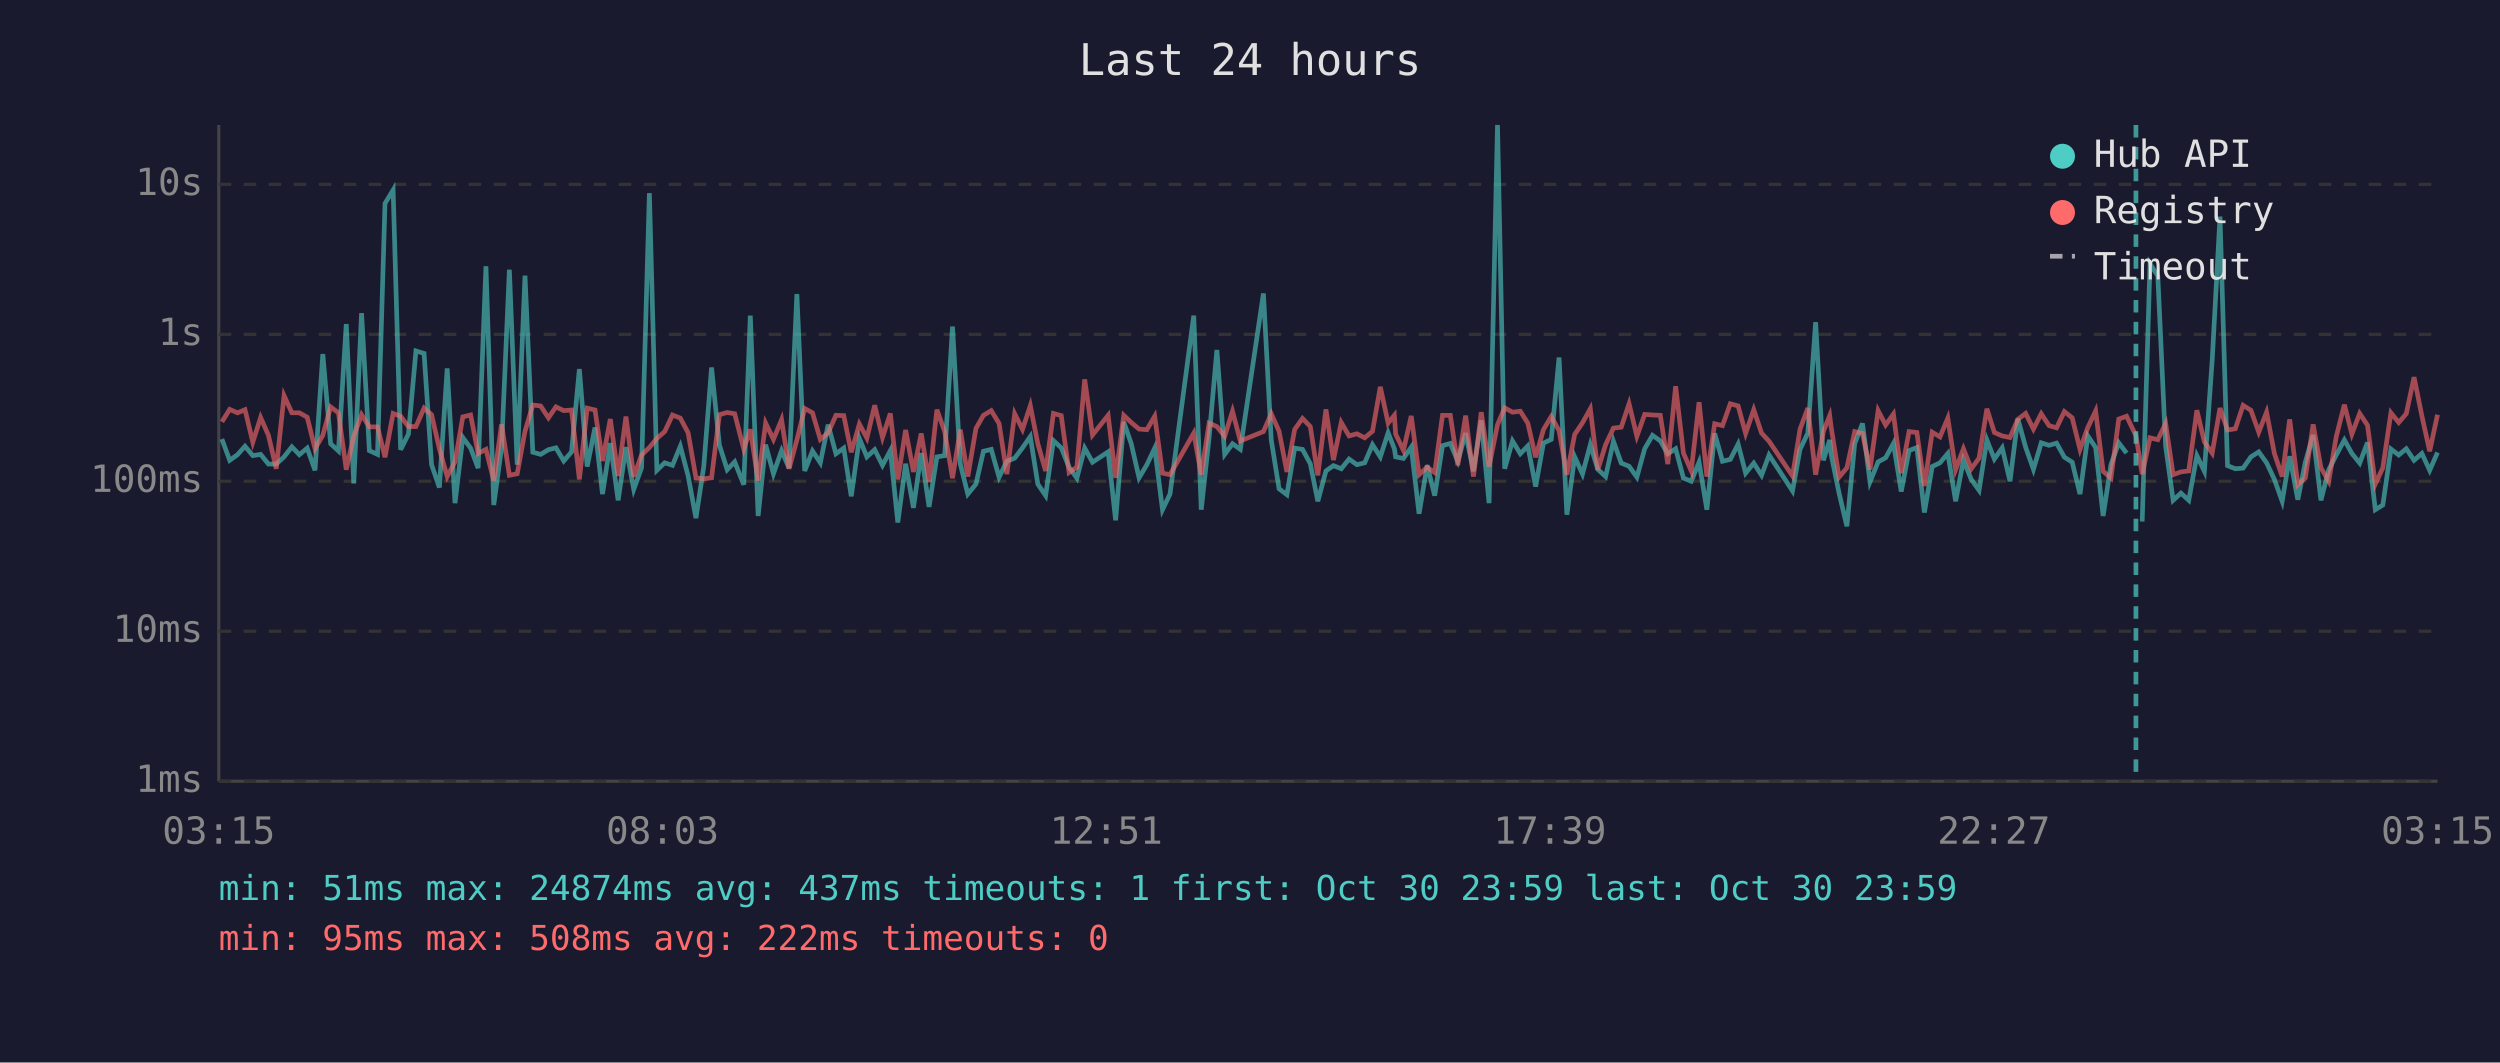
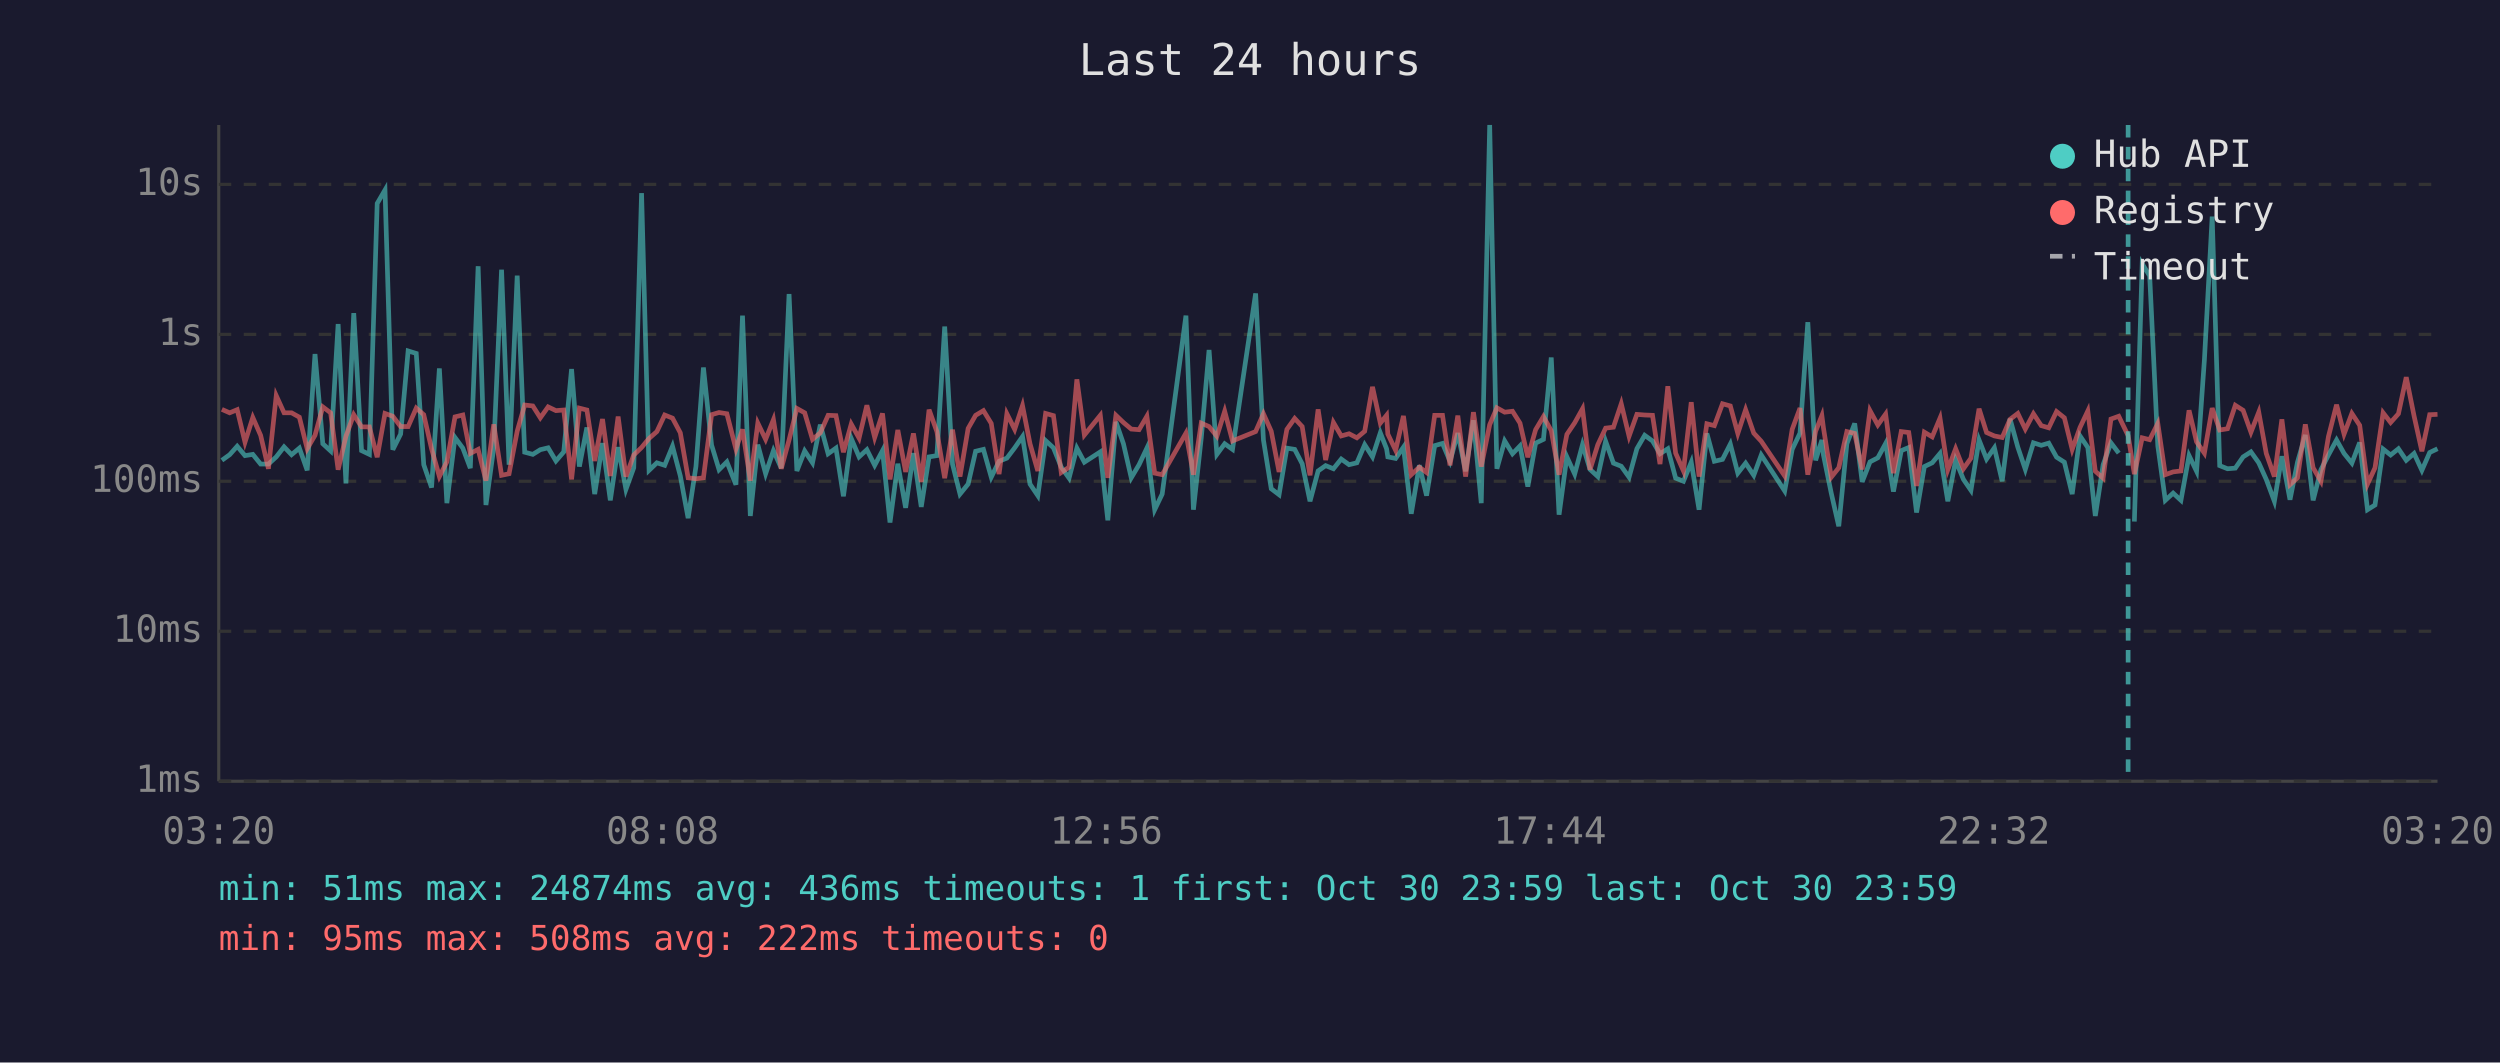
<svg xmlns="http://www.w3.org/2000/svg" viewBox="0 0 800 340" font-family="monospace" font-size="12">
  <rect width="800" height="340" fill="#1a1a2e" />
  <text x="400" y="24" fill="#e0e0e0" font-size="14" text-anchor="middle">Last 24 hours</text>
  <line x1="70" y1="40" x2="70" y2="250" stroke="#444" stroke-width="1" />
  <line x1="70" y1="250" x2="780" y2="250" stroke="#444" stroke-width="1" />
  <line x1="70" y1="250" x2="780" y2="250" stroke="#333" stroke-width="1" stroke-dasharray="4" />
  <text x="65" y="250" fill="#888" text-anchor="end" dominant-baseline="middle">1ms</text>
  <line x1="70" y1="202" x2="780" y2="202" stroke="#333" stroke-width="1" stroke-dasharray="4" />
  <text x="65" y="202" fill="#888" text-anchor="end" dominant-baseline="middle">10ms</text>
  <line x1="70" y1="154" x2="780" y2="154" stroke="#333" stroke-width="1" stroke-dasharray="4" />
  <text x="65" y="154" fill="#888" text-anchor="end" dominant-baseline="middle">100ms</text>
  <line x1="70" y1="107" x2="780" y2="107" stroke="#333" stroke-width="1" stroke-dasharray="4" />
  <text x="65" y="107" fill="#888" text-anchor="end" dominant-baseline="middle">1s</text>
  <line x1="70" y1="59" x2="780" y2="59" stroke="#333" stroke-width="1" stroke-dasharray="4" />
  <text x="65" y="59" fill="#888" text-anchor="end" dominant-baseline="middle">10s</text>
-   <text x="70" y="270" fill="#888" text-anchor="middle">03:15</text>
-   <text x="212" y="270" fill="#888" text-anchor="middle">08:03</text>
-   <text x="354" y="270" fill="#888" text-anchor="middle">12:51</text>
-   <text x="496" y="270" fill="#888" text-anchor="middle">17:39</text>
-   <text x="638" y="270" fill="#888" text-anchor="middle">22:27</text>
-   <text x="780" y="270" fill="#888" text-anchor="middle">03:15</text>
-   <polyline points="71.0,140.5 73.5,147.3 76.0,145.5 78.4,142.8 80.9,145.8 83.4,145.4 85.9,148.5 88.4,148.5 90.9,146.2 93.4,143.0 95.8,145.5 98.3,143.4 100.8,150.5 103.3,113.3 105.8,142.0 108.3,144.3 110.8,103.7 113.2,154.7 115.7,100.2 118.2,144.2 120.8,145.4 123.2,65.1 125.8,60.8 128.2,143.9 130.7,138.9 133.1,112.3 135.7,113.1 138.1,148.7 140.6,156.0 143.1,117.9 145.6,161.0 148.1,140.0 150.6,143.4 153.0,149.8 155.5,85.2 158.0,161.6 160.5,143.3 163.0,86.3 165.5,148.7 168.0,88.2 170.5,144.7 173.0,145.4 175.5,143.9 177.9,143.3 180.4,147.5 182.9,144.6 185.4,118.1 187.9,149.3 190.4,136.8 192.8,158.1 195.3,141.8 197.8,160.1 200.3,143.1 202.8,156.6 205.3,149.7 207.8,61.8 210.2,150.5 212.7,148.1 215.2,148.9 217.7,142.8 220.2,152.3 222.7,165.8 225.2,149.3 227.7,117.6 230.2,142.4 232.7,150.3 235.1,147.8 238.0,155.1 240.1,101.0 242.6,165.1 245.0,142.3 247.5,151.6 250.1,144.2 252.5,149.8 255.0,94.1 257.5,150.7 260.0,144.3 262.5,148.1 265.0,135.9 267.5,145.2 270.0,143.4 272.4,158.8 275.0,140.3 277.4,146.2 279.9,143.9 282.4,148.9 284.9,144.2 287.3,167.2 289.8,148.4 292.3,162.5 294.8,145.0 297.3,162.2 299.8,146.2 302.3,145.8 304.8,104.5 307.3,148.5 309.7,158.1 312.3,154.9 314.7,144.4 317.2,143.8 319.7,152.7 322.2,147.6 324.7,146.6 327.2,143.3 329.7,139.7 332.1,154.9 334.6,158.6 337.1,141.0 339.6,143.3 342.1,149.5 344.6,153.0 347.1,143.4 349.6,147.9 354.6,144.6 357.0,166.5 359.6,135.0 362.0,142.0 364.5,152.9 367.0,148.7 369.5,143.4 372.0,163.1 374.4,158.1 382.0,101.0 384.4,163.1 386.9,140.2 389.4,112.0 391.9,145.4 394.4,142.0 396.9,143.8 404.3,93.9 406.8,140.8 409.3,156.4 411.8,158.3 414.3,143.4 416.8,143.8 419.3,148.4 421.7,160.4 424.3,150.7 426.7,149.0 429.2,150.0 431.7,146.9 434.2,148.7 436.7,148.1 439.2,142.3 441.7,146.2 444.2,138.5 446.2,143.6 446.6,146.2 449.1,146.7 451.6,143.1 454.1,164.4 456.7,148.9 459.1,158.6 461.6,142.6 464.1,141.9 466.5,147.6 469.0,138.6 471.5,150.8 474.0,134.5 476.5,161.0 479.2,40.0 481.5,150.0 484.0,141.1 486.5,145.2 488.9,142.7 491.4,155.7 493.9,141.8 496.4,140.6 498.9,114.4 501.4,164.7 503.9,146.2 506.4,151.7 508.9,142.3 511.3,150.2 513.8,152.5 516.3,141.2 518.8,148.2 521.3,149.2 523.8,152.7 526.3,143.6 528.8,139.3 531.3,141.1 533.7,145.2 536.2,143.6 538.7,153.0 541.2,154.0 543.7,147.9 546.2,163.1 548.7,138.7 551.2,147.6 553.7,147.0 556.2,142.1 558.6,151.4 561.2,148.2 563.7,152.1 566.1,145.6 573.6,157.1 576.0,143.8 578.5,138.6 581.0,103.1 583.5,147.3 585.5,140.8 586.0,145.6 588.5,157.8 591.0,168.4 593.5,142.0 596.0,135.5 598.4,154.2 601.0,147.8 603.4,146.5 605.9,141.9 608.4,157.3 610.9,144.2 613.4,143.2 615.8,164.0 618.3,149.3 620.8,148.1 623.3,145.1 625.8,160.4 628.3,147.3 630.8,153.4 633.3,156.9 635.8,140.8 638.2,146.9 640.7,143.3 643.2,154.0 645.7,134.0 648.2,143.1 650.7,150.2 653.2,141.7 655.7,142.5 658.1,141.8 660.6,146.3 663.1,147.9 665.6,158.1 668.1,139.5 670.6,143.2 673.0,165.1 675.5,148.7 678.0,141.7 680.5,145.0" fill="none" stroke="#4ecdc4" stroke-width="1.5" opacity="0.6" />
-   <polyline points="685.5,166.9 688.0,84.4 690.5,88.3 693.0,142.7 695.4,160.1 697.9,157.8 700.4,160.1 703.0,145.8 705.4,150.8 707.9,115.3 710.4,69.3 712.8,149.0 715.3,150.0 717.8,149.8 720.3,146.2 722.8,144.6 725.3,148.1 727.8,153.4 730.3,160.4 732.7,146.0 735.3,159.9 737.7,147.9 740.2,139.2 742.7,160.1 745.2,150.3 747.6,145.6 750.2,140.8 752.6,145.1 755.1,148.2 757.6,141.6 760.1,163.1 762.5,161.6 765.1,143.7 767.6,145.6 770.0,143.6 772.5,147.3 775.0,145.1 777.5,150.5 780.0,144.8" fill="none" stroke="#4ecdc4" stroke-width="1.5" opacity="0.6" />
-   <polyline points="71.0,135.0 73.5,131.0 76.0,132.1 78.4,131.1 80.9,141.5 83.4,133.6 85.9,139.3 88.4,150.0 90.9,126.6 93.4,132.1 95.8,132.1 98.3,133.5 100.8,143.6 103.3,139.3 105.8,130.2 108.3,132.1 110.8,150.3 113.2,139.6 115.7,132.7 118.2,136.6 120.8,136.6 123.2,146.3 125.8,132.3 128.2,133.2 130.7,136.5 133.1,136.5 135.7,130.6 138.1,132.7 140.6,143.6 143.1,152.5 145.6,147.8 148.1,133.4 150.6,132.8 153.0,145.1 155.5,143.8 158.0,153.8 160.5,135.8 163.0,152.1 165.5,151.6 168.0,138.0 170.5,129.6 173.0,129.9 175.5,133.7 177.9,130.2 180.4,131.4 182.9,131.2 185.4,153.4 187.9,130.6 190.4,131.2 192.8,147.5 195.3,134.1 197.8,152.3 200.3,133.3 202.8,152.5 205.3,145.6 207.8,143.2 210.2,140.3 212.7,138.1 215.2,132.8 217.7,133.8 220.2,138.5 222.7,152.9 225.2,153.2 227.7,152.9 230.2,132.7 232.7,132.0 235.1,132.4 238.0,143.7 240.1,137.4 242.6,153.8 245.0,135.4 247.5,140.6 250.1,134.3 252.5,150.0 255.0,140.8 257.5,130.7 260.0,132.1 262.5,140.6 265.0,138.5 267.5,132.9 270.0,133.0 272.4,144.7 275.0,135.7 277.4,140.2 279.9,129.7 282.4,140.0 284.9,132.3 287.3,153.4 289.8,137.6 292.3,151.0 294.8,138.7 297.3,154.2 299.8,131.1 302.3,138.1 304.8,153.0 307.3,137.5 309.7,152.5 312.3,137.1 314.7,132.9 317.2,131.4 319.7,135.5 322.2,151.7 324.7,132.4 327.2,137.4 329.7,129.8 332.1,142.0 334.6,150.7 337.1,132.3 339.6,133.0 342.1,151.2 344.6,149.5 347.1,121.4 349.6,139.2 354.6,132.9 357.0,152.9 359.6,132.9 362.0,135.2 364.5,137.3 367.0,137.5 369.5,133.2 372.0,151.4 374.4,151.9 382.0,138.6 384.4,151.9 386.9,135.4 389.4,136.5 391.9,139.6 394.4,131.6 396.9,141.1 404.3,138.1 406.8,132.4 409.3,138.0 411.8,151.0 414.3,137.4 416.8,133.9 419.3,136.5 421.7,152.1 424.3,131.0 426.7,147.2 429.2,135.2 431.7,139.5 434.2,138.8 436.7,140.1 439.2,138.0 441.7,123.8 444.2,135.4 446.2,132.9 446.6,138.9 449.1,144.1 451.6,133.1 454.1,151.9 456.7,149.5 459.1,151.2 461.6,132.9 464.1,132.9 466.5,148.9 469.0,133.0 471.5,152.5 474.0,131.9 476.5,149.3 479.2,135.9 481.5,130.5 484.0,131.9 486.5,131.6 488.9,135.4 491.4,146.3 493.9,137.5 496.4,133.3 498.9,137.8 501.4,151.9 503.9,139.0 506.4,135.3 508.9,130.8 511.3,150.3 513.8,142.3 516.3,137.0 518.8,136.7 521.3,129.2 523.8,139.6 526.3,132.6 528.8,132.8 531.3,132.9 533.7,148.5 536.2,123.6 538.7,145.0 541.2,150.7 543.7,128.7 546.2,152.5 548.7,135.6 551.2,136.2 553.7,129.2 556.2,129.9 558.6,138.7 561.2,131.1 563.7,138.6 566.1,141.2 573.6,152.3 576.0,137.4 578.5,130.6 581.0,151.9 583.5,138.0 585.5,133.0 586.0,136.9 588.5,152.7 591.0,149.7 593.5,138.1 596.0,138.7 598.4,150.2 601.0,131.4 603.4,136.0 605.9,132.5 608.4,151.4 610.9,138.1 613.4,138.4 615.8,155.5 618.3,138.3 620.8,139.8 623.3,133.8 625.8,150.3 628.3,143.6 630.8,150.0 633.3,146.6 635.8,130.8 638.2,138.4 640.7,139.5 643.2,140.0 645.7,134.2 648.2,132.3 650.7,137.3 653.2,132.4 655.7,136.2 658.1,136.9 660.6,131.7 663.1,133.7 665.6,143.8 668.1,136.8 670.6,131.5 673.0,150.8 675.5,153.0 678.0,134.1 680.5,133.2 683.5,139.4 685.5,151.7 688.0,140.1 690.5,140.7 693.0,135.5 695.4,151.9 697.9,151.0 700.4,150.7 703.0,131.3 705.4,141.4 707.9,145.0 710.4,130.6 712.8,137.6 715.3,137.2 717.8,129.7 720.3,131.3 722.8,138.3 725.3,131.9 727.8,145.1 730.3,152.5 732.7,134.2 735.3,155.1 737.7,152.9 740.2,135.8 742.7,149.7 745.2,154.0 747.6,139.7 750.2,129.5 752.6,138.9 755.1,132.3 757.6,136.1 760.1,154.9 762.5,149.7 765.1,132.1 767.6,135.2 770.0,132.4 772.5,120.7 775.0,133.1 777.5,144.4 780.0,132.7" fill="none" stroke="#ff6b6b" stroke-width="1.5" opacity="0.6" />
-   <line x1="683.5" y1="40" x2="683.5" y2="250" stroke="#4ecdc4" stroke-width="1.5" stroke-dasharray="4,3" opacity="0.7" />
+   <text x="70" y="270" fill="#888" text-anchor="middle">03:20</text>
+   <text x="212" y="270" fill="#888" text-anchor="middle">08:08</text>
+   <text x="354" y="270" fill="#888" text-anchor="middle">12:56</text>
+   <text x="496" y="270" fill="#888" text-anchor="middle">17:44</text>
+   <text x="638" y="270" fill="#888" text-anchor="middle">22:32</text>
+   <text x="780" y="270" fill="#888" text-anchor="middle">03:20</text>
+   <polyline points="71.0,147.3 73.5,145.5 75.9,142.8 78.4,145.8 80.9,145.4 83.4,148.5 85.9,148.5 88.4,146.2 90.9,143.0 93.3,145.5 95.8,143.4 98.3,150.5 100.8,113.3 103.3,142.0 105.8,144.3 108.2,103.7 110.7,154.7 113.2,100.2 115.7,144.2 118.2,145.4 120.7,65.1 123.2,60.8 125.7,143.9 128.2,138.9 130.6,112.3 133.2,113.1 135.6,148.7 138.1,156.0 140.6,117.9 143.0,161.0 145.6,140.0 148.1,143.4 150.5,149.8 153.0,85.2 155.5,161.6 158.0,143.3 160.5,86.3 162.9,148.7 165.5,88.2 167.9,144.7 170.5,145.4 172.9,143.9 175.4,143.3 177.9,147.5 180.4,144.6 182.9,118.1 185.4,149.3 187.8,136.8 190.3,158.1 192.8,141.8 195.3,160.1 197.8,143.1 200.3,156.6 202.8,149.7 205.3,61.8 207.7,150.5 210.2,148.1 212.7,148.9 215.2,142.8 217.7,152.3 220.2,165.8 222.7,149.3 225.1,117.6 227.7,142.4 230.1,150.3 232.6,147.8 235.5,155.1 237.6,101.0 240.1,165.1 242.5,142.3 245.0,151.6 247.5,144.2 250.0,149.8 252.5,94.1 255.0,150.7 257.5,144.3 260.0,148.1 262.5,135.9 265.0,145.2 267.5,143.4 269.9,158.8 272.4,140.3 274.9,146.2 277.4,143.9 279.9,148.9 282.4,144.2 284.8,167.2 287.3,148.4 289.8,162.5 292.3,145.0 294.8,162.2 297.3,146.2 299.8,145.8 302.3,104.5 304.8,148.5 307.2,158.1 309.8,154.9 312.2,144.4 314.7,143.8 317.2,152.7 319.7,147.6 322.2,146.6 324.7,143.3 327.2,139.7 329.6,154.9 332.1,158.6 334.6,141.0 337.1,143.3 339.6,149.5 342.1,153.0 344.6,143.4 347.0,147.9 352.1,144.6 354.5,166.5 357.1,135.0 359.5,142.0 362.0,152.9 364.5,148.7 367.0,143.4 369.5,163.1 371.9,158.1 379.5,101.0 381.9,163.1 384.4,140.2 386.9,112.0 389.4,145.4 391.9,142.0 394.4,143.8 401.8,93.9 404.3,140.8 406.8,156.4 409.3,158.3 411.8,143.4 414.3,143.8 416.7,148.4 419.2,160.4 421.8,150.7 424.2,149.0 426.7,150.0 429.2,146.9 431.7,148.7 434.2,148.1 436.7,142.3 439.2,146.2 441.7,138.5 443.7,143.6 444.1,146.2 446.6,146.7 449.1,143.1 451.6,164.4 454.2,148.9 456.5,158.6 459.1,142.6 461.6,141.9 464.0,147.6 466.5,138.6 469.0,150.8 471.5,134.5 474.0,161.0 476.7,40.0 479.0,150.0 481.5,141.1 484.0,145.2 486.4,142.7 488.9,155.7 491.4,141.8 493.9,140.6 496.4,114.4 498.9,164.7 501.4,146.2 503.9,151.7 506.4,142.3 508.8,150.2 511.3,152.5 513.8,141.2 516.3,148.2 518.8,149.2 521.3,152.7 523.8,143.6 526.3,139.3 528.8,141.1 531.2,145.2 533.7,143.6 536.2,153.0 538.7,154.0 541.2,147.9 543.7,163.1 546.2,138.7 548.6,147.6 551.2,147.0 553.7,142.1 556.1,151.4 558.6,148.2 561.2,152.1 563.6,145.6 571.1,157.1 573.5,143.8 576.0,138.6 578.5,103.1 581.0,147.3 583.0,140.8 583.5,145.6 586.0,157.8 588.4,168.4 591.0,142.0 593.5,135.5 595.9,154.2 598.4,147.8 600.9,146.5 603.4,141.9 605.9,157.3 608.4,144.2 610.8,143.2 613.3,164.0 615.8,149.3 618.3,148.1 620.8,145.1 623.3,160.4 625.8,147.3 628.3,153.4 630.7,156.9 633.3,140.8 635.7,146.9 638.2,143.3 640.7,154.0 643.2,134.0 645.7,143.1 648.1,150.2 650.7,141.7 653.2,142.5 655.6,141.8 658.1,146.3 660.6,147.9 663.1,158.1 665.6,139.5 668.1,143.2 670.5,165.1 673.0,148.7 675.5,141.7 678.0,145.0" fill="none" stroke="#4ecdc4" stroke-width="1.5" opacity="0.6" />
+   <polyline points="683.0,166.9 685.5,84.4 687.9,88.3 690.5,142.7 692.9,160.1 695.4,157.8 697.9,160.1 700.5,145.8 702.9,150.8 705.4,115.3 707.9,69.3 710.3,149.0 712.8,150.0 715.3,149.8 717.8,146.2 720.3,144.6 722.8,148.1 725.2,153.4 727.8,160.4 730.2,146.0 732.8,159.9 735.2,147.9 737.7,139.2 740.2,160.1 742.7,150.3 745.1,145.6 747.7,140.8 750.1,145.1 752.6,148.2 755.1,141.6 757.6,163.1 760.0,161.6 762.6,143.7 765.0,145.6 767.5,143.6 770.0,147.3 772.5,145.1 775.0,150.5 777.5,144.8 780.0,143.6" fill="none" stroke="#4ecdc4" stroke-width="1.5" opacity="0.6" />
+   <polyline points="71.0,131.0 73.5,132.1 75.9,131.1 78.4,141.5 80.9,133.6 83.4,139.3 85.9,150.0 88.4,126.6 90.9,132.1 93.3,132.1 95.8,133.5 98.3,143.6 100.8,139.3 103.3,130.2 105.8,132.1 108.2,150.3 110.7,139.6 113.2,132.7 115.7,136.6 118.2,136.6 120.7,146.3 123.2,132.3 125.7,133.2 128.2,136.5 130.6,136.5 133.2,130.6 135.6,132.7 138.1,143.6 140.6,152.5 143.0,147.8 145.6,133.4 148.1,132.8 150.5,145.1 153.0,143.8 155.5,153.8 158.0,135.8 160.5,152.1 162.9,151.6 165.5,138.0 167.9,129.6 170.5,129.9 172.9,133.7 175.4,130.2 177.9,131.4 180.4,131.2 182.9,153.4 185.4,130.6 187.8,131.2 190.3,147.5 192.8,134.1 195.3,152.3 197.8,133.3 200.3,152.5 202.8,145.6 205.3,143.2 207.7,140.3 210.2,138.1 212.7,132.8 215.2,133.8 217.7,138.5 220.2,152.9 222.7,153.2 225.1,152.9 227.7,132.7 230.1,132.0 232.6,132.4 235.5,143.7 237.6,137.4 240.1,153.8 242.5,135.4 245.0,140.6 247.5,134.3 250.0,150.0 252.5,140.8 255.0,130.7 257.5,132.1 260.0,140.6 262.5,138.5 265.0,132.9 267.5,133.0 269.9,144.7 272.4,135.7 274.9,140.2 277.4,129.7 279.9,140.0 282.4,132.3 284.8,153.4 287.3,137.6 289.8,151.0 292.3,138.7 294.8,154.2 297.3,131.1 299.8,138.1 302.3,153.0 304.8,137.5 307.2,152.5 309.8,137.1 312.2,132.9 314.7,131.4 317.2,135.5 319.7,151.7 322.2,132.4 324.7,137.4 327.2,129.8 329.6,142.0 332.1,150.7 334.6,132.3 337.1,133.0 339.6,151.2 342.1,149.5 344.6,121.4 347.0,139.2 352.1,132.9 354.5,152.9 357.1,132.9 359.5,135.2 362.0,137.3 364.5,137.5 367.0,133.2 369.5,151.4 371.9,151.9 379.5,138.6 381.9,151.9 384.4,135.4 386.9,136.5 389.4,139.6 391.9,131.6 394.4,141.1 401.8,138.1 404.3,132.4 406.8,138.0 409.3,151.0 411.8,137.4 414.3,133.9 416.7,136.5 419.2,152.1 421.8,131.0 424.2,147.2 426.7,135.2 429.2,139.5 431.7,138.8 434.2,140.1 436.7,138.0 439.2,123.8 441.7,135.4 443.7,132.9 444.1,138.9 446.6,144.1 449.1,133.1 451.6,151.9 454.2,149.5 456.5,151.2 459.1,132.9 461.6,132.9 464.0,148.9 466.5,133.0 469.0,152.5 471.5,131.9 474.0,149.3 476.7,135.9 479.0,130.5 481.5,131.9 484.0,131.6 486.4,135.4 488.9,146.3 491.4,137.5 493.9,133.3 496.4,137.8 498.9,151.9 501.4,139.0 503.9,135.3 506.4,130.8 508.8,150.3 511.3,142.3 513.8,137.0 516.3,136.7 518.8,129.2 521.3,139.6 523.8,132.6 526.3,132.8 528.8,132.9 531.2,148.5 533.7,123.6 536.2,145.0 538.7,150.7 541.2,128.7 543.7,152.5 546.2,135.6 548.6,136.2 551.2,129.2 553.7,129.9 556.1,138.7 558.6,131.1 561.2,138.6 563.6,141.2 571.1,152.3 573.5,137.4 576.0,130.6 578.5,151.9 581.0,138.0 583.0,133.0 583.5,136.9 586.0,152.7 588.4,149.7 591.0,138.1 593.5,138.7 595.9,150.2 598.4,131.4 600.9,136.0 603.4,132.5 605.9,151.4 608.4,138.1 610.8,138.4 613.3,155.5 615.8,138.3 618.3,139.8 620.8,133.8 623.3,150.3 625.8,143.6 628.3,150.0 630.7,146.6 633.3,130.8 635.7,138.4 638.2,139.5 640.7,140.0 643.2,134.2 645.7,132.3 648.1,137.3 650.7,132.4 653.2,136.2 655.6,136.9 658.1,131.7 660.6,133.7 663.1,143.8 665.6,136.8 668.1,131.5 670.5,150.8 673.0,153.0 675.5,134.1 678.0,133.2 681.0,139.4 683.0,151.7 685.5,140.1 687.9,140.7 690.5,135.5 692.9,151.9 695.4,151.0 697.9,150.7 700.5,131.3 702.9,141.4 705.4,145.0 707.9,130.6 710.3,137.6 712.8,137.2 715.3,129.7 717.8,131.3 720.3,138.3 722.8,131.9 725.2,145.1 727.8,152.5 730.2,134.2 732.8,155.1 735.2,152.9 737.7,135.8 740.2,149.7 742.7,154.0 745.1,139.7 747.7,129.5 750.1,138.9 752.6,132.3 755.1,136.1 757.6,154.9 760.0,149.7 762.6,132.1 765.0,135.2 767.5,132.4 770.0,120.7 772.5,133.1 775.0,144.4 777.5,132.7 780.0,132.6" fill="none" stroke="#ff6b6b" stroke-width="1.5" opacity="0.6" />
+   <line x1="681.0" y1="40" x2="681.0" y2="250" stroke="#4ecdc4" stroke-width="1.5" stroke-dasharray="4,3" opacity="0.7" />
  <circle cx="660" cy="50" r="4" fill="#4ecdc4" />
  <text x="670" y="50" fill="#e0e0e0" dominant-baseline="middle">Hub API</text>
  <circle cx="660" cy="68" r="4" fill="#ff6b6b" />
  <text x="670" y="68" fill="#e0e0e0" dominant-baseline="middle">Registry</text>
  <line x1="656" y1="82" x2="664" y2="82" stroke="#e0e0e0" stroke-width="1.5" stroke-dasharray="4,3" opacity="0.7" />
  <text x="670" y="86" fill="#e0e0e0" dominant-baseline="middle">Timeout</text>
-   <text x="70" y="288" fill="#4ecdc4" font-size="11">min: 51ms  max: 24874ms  avg: 437ms  timeouts: 1  first: Oct 30 23:59  last: Oct 30 23:59</text>
+   <text x="70" y="288" fill="#4ecdc4" font-size="11">min: 51ms  max: 24874ms  avg: 436ms  timeouts: 1  first: Oct 30 23:59  last: Oct 30 23:59</text>
  <text x="70" y="304" fill="#ff6b6b" font-size="11">min: 95ms  max: 508ms  avg: 222ms  timeouts: 0</text>
</svg>
